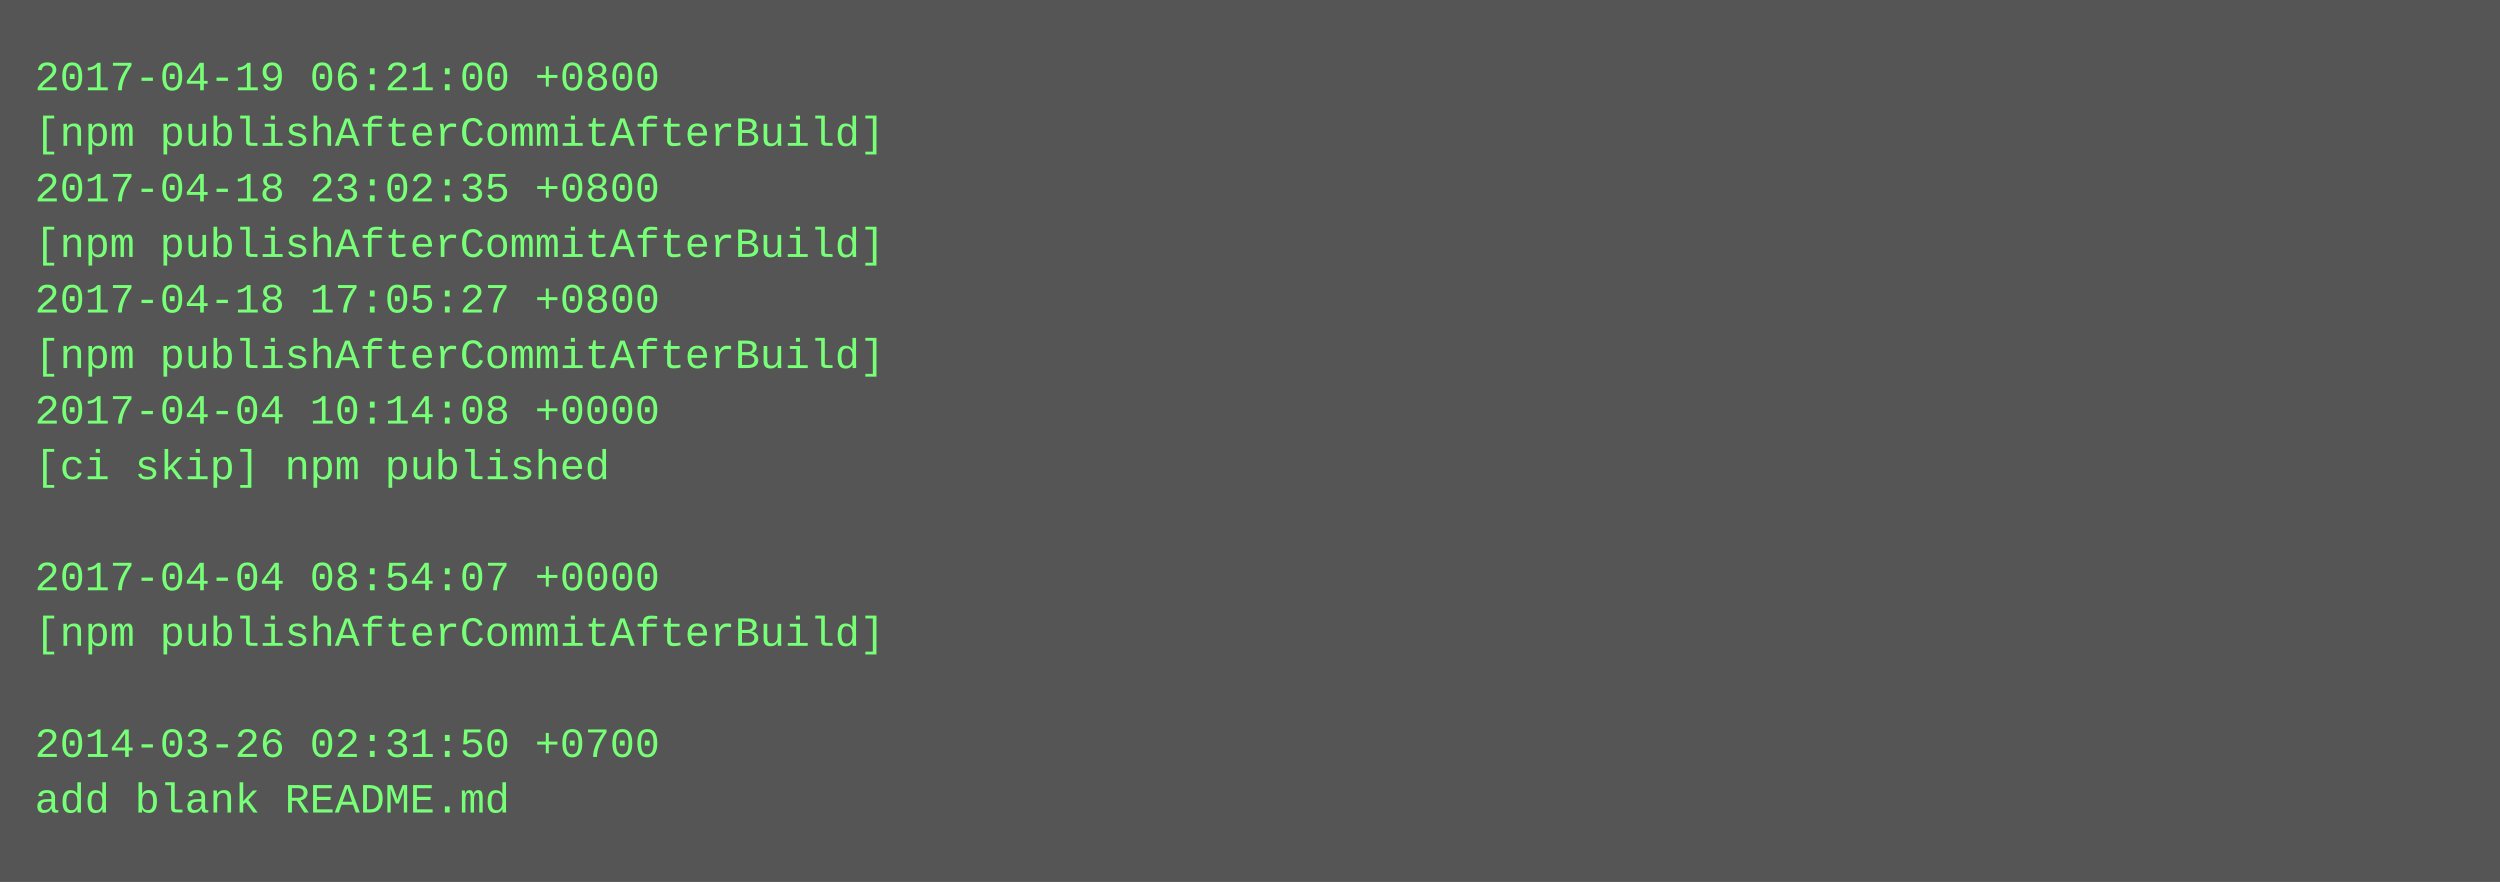
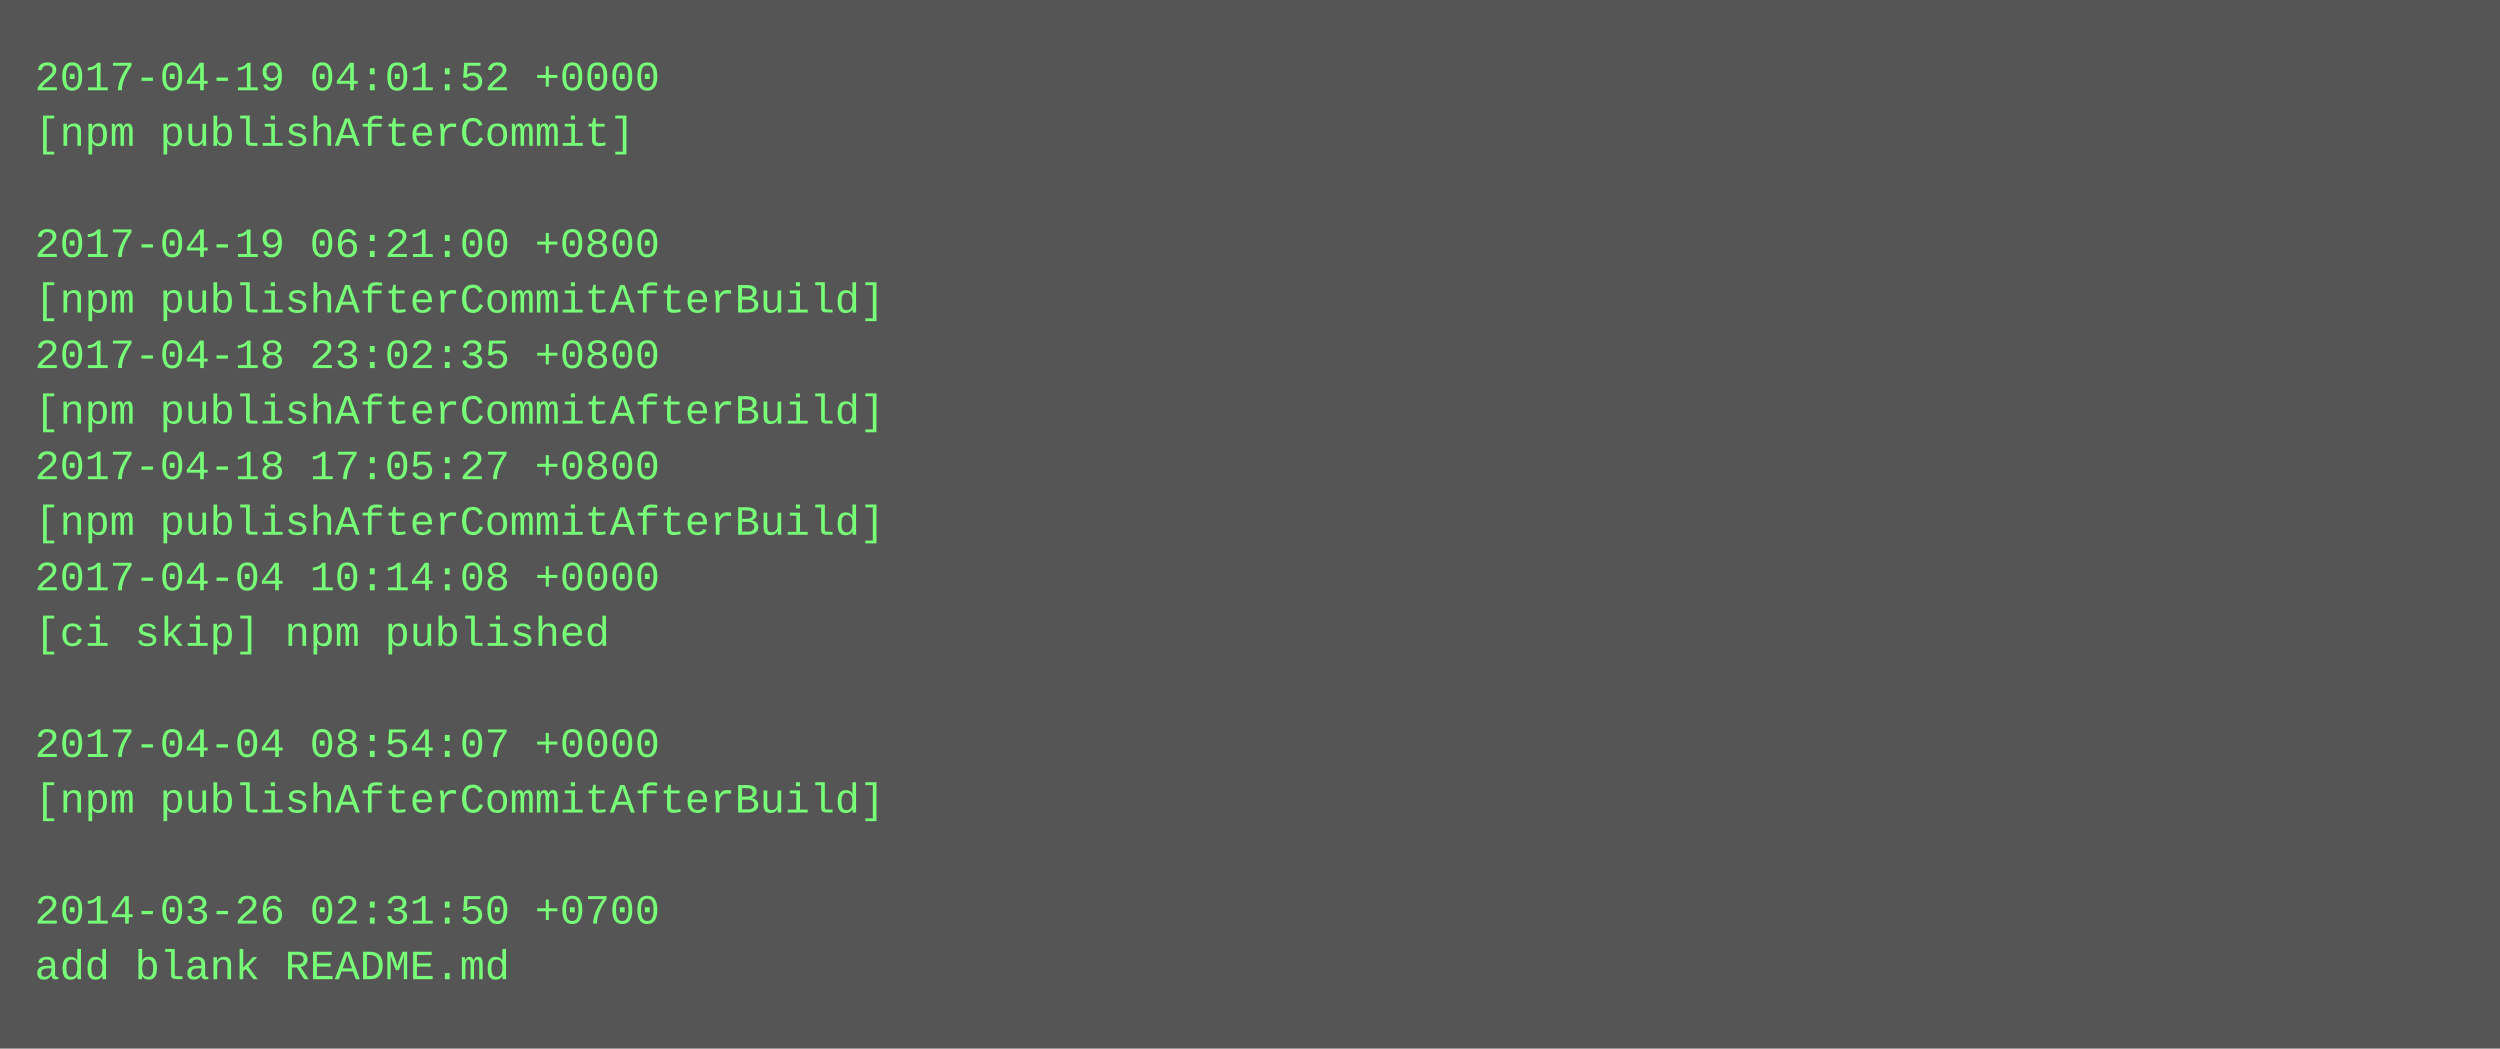
- <svg xmlns="http://www.w3.org/2000/svg" height="254" width="720">
-   <rect height="254" fill="#555" width="720" />
+ <svg xmlns="http://www.w3.org/2000/svg" height="302" width="720">
+   <rect height="302" fill="#555" width="720" />
  <text fill="#7f7" font-family="Courier New" font-size="12" xml:space="preserve">
-     <tspan x="10" y="26">2017-04-19 06:21:00 +0800</tspan>
-     <tspan x="10" y="42">[npm publishAfterCommitAfterBuild]</tspan>
-     <tspan x="10" y="58">2017-04-18 23:02:35 +0800</tspan>
-     <tspan x="10" y="74">[npm publishAfterCommitAfterBuild]</tspan>
-     <tspan x="10" y="90">2017-04-18 17:05:27 +0800</tspan>
-     <tspan x="10" y="106">[npm publishAfterCommitAfterBuild]</tspan>
-     <tspan x="10" y="122">2017-04-04 10:14:08 +0000</tspan>
-     <tspan x="10" y="138">[ci skip] npm published</tspan>
-     <tspan x="10" y="154" />
-     <tspan x="10" y="170">2017-04-04 08:54:07 +0000</tspan>
-     <tspan x="10" y="186">[npm publishAfterCommitAfterBuild]</tspan>
+     <tspan x="10" y="26">2017-04-19 04:01:52 +0000</tspan>
+     <tspan x="10" y="42">[npm publishAfterCommit]</tspan>
+     <tspan x="10" y="58" />
+     <tspan x="10" y="74">2017-04-19 06:21:00 +0800</tspan>
+     <tspan x="10" y="90">[npm publishAfterCommitAfterBuild]</tspan>
+     <tspan x="10" y="106">2017-04-18 23:02:35 +0800</tspan>
+     <tspan x="10" y="122">[npm publishAfterCommitAfterBuild]</tspan>
+     <tspan x="10" y="138">2017-04-18 17:05:27 +0800</tspan>
+     <tspan x="10" y="154">[npm publishAfterCommitAfterBuild]</tspan>
+     <tspan x="10" y="170">2017-04-04 10:14:08 +0000</tspan>
+     <tspan x="10" y="186">[ci skip] npm published</tspan>
    <tspan x="10" y="202" />
-     <tspan x="10" y="218">2014-03-26 02:31:50 +0700</tspan>
-     <tspan x="10" y="234">add blank README.md</tspan>
+     <tspan x="10" y="218">2017-04-04 08:54:07 +0000</tspan>
+     <tspan x="10" y="234">[npm publishAfterCommitAfterBuild]</tspan>
+     <tspan x="10" y="250" />
+     <tspan x="10" y="266">2014-03-26 02:31:50 +0700</tspan>
+     <tspan x="10" y="282">add blank README.md</tspan>
  </text>
</svg>
